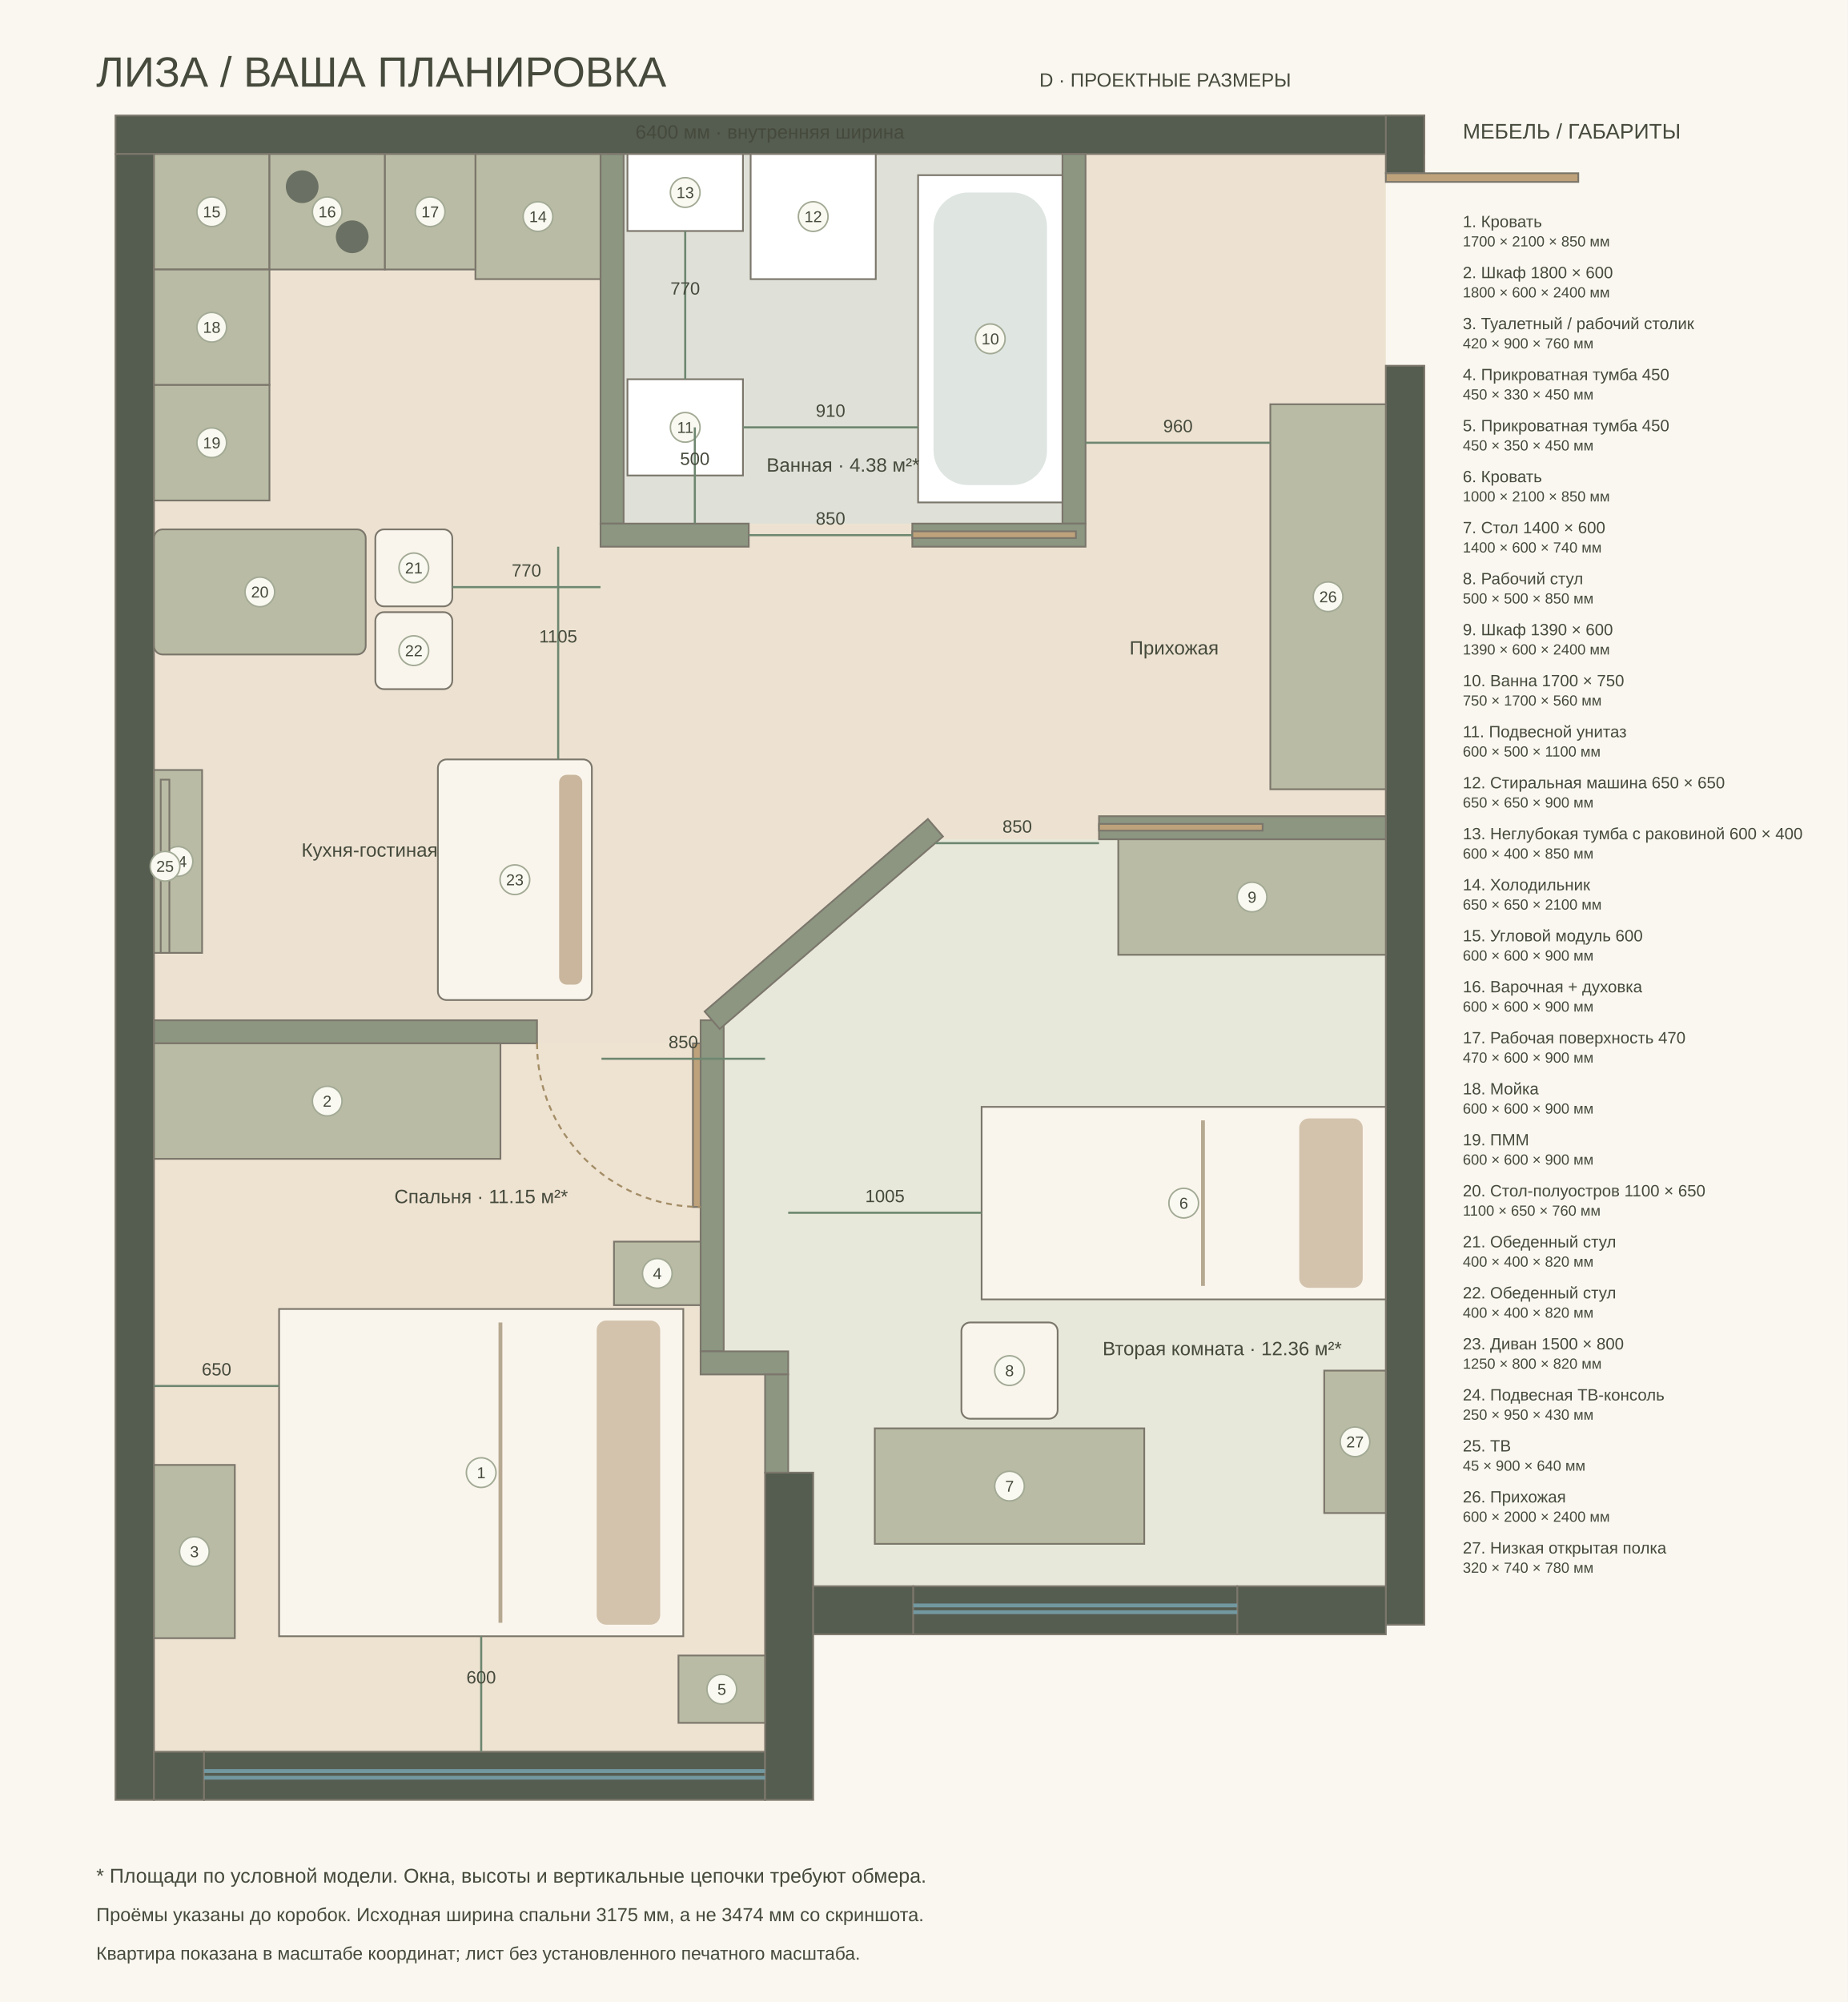
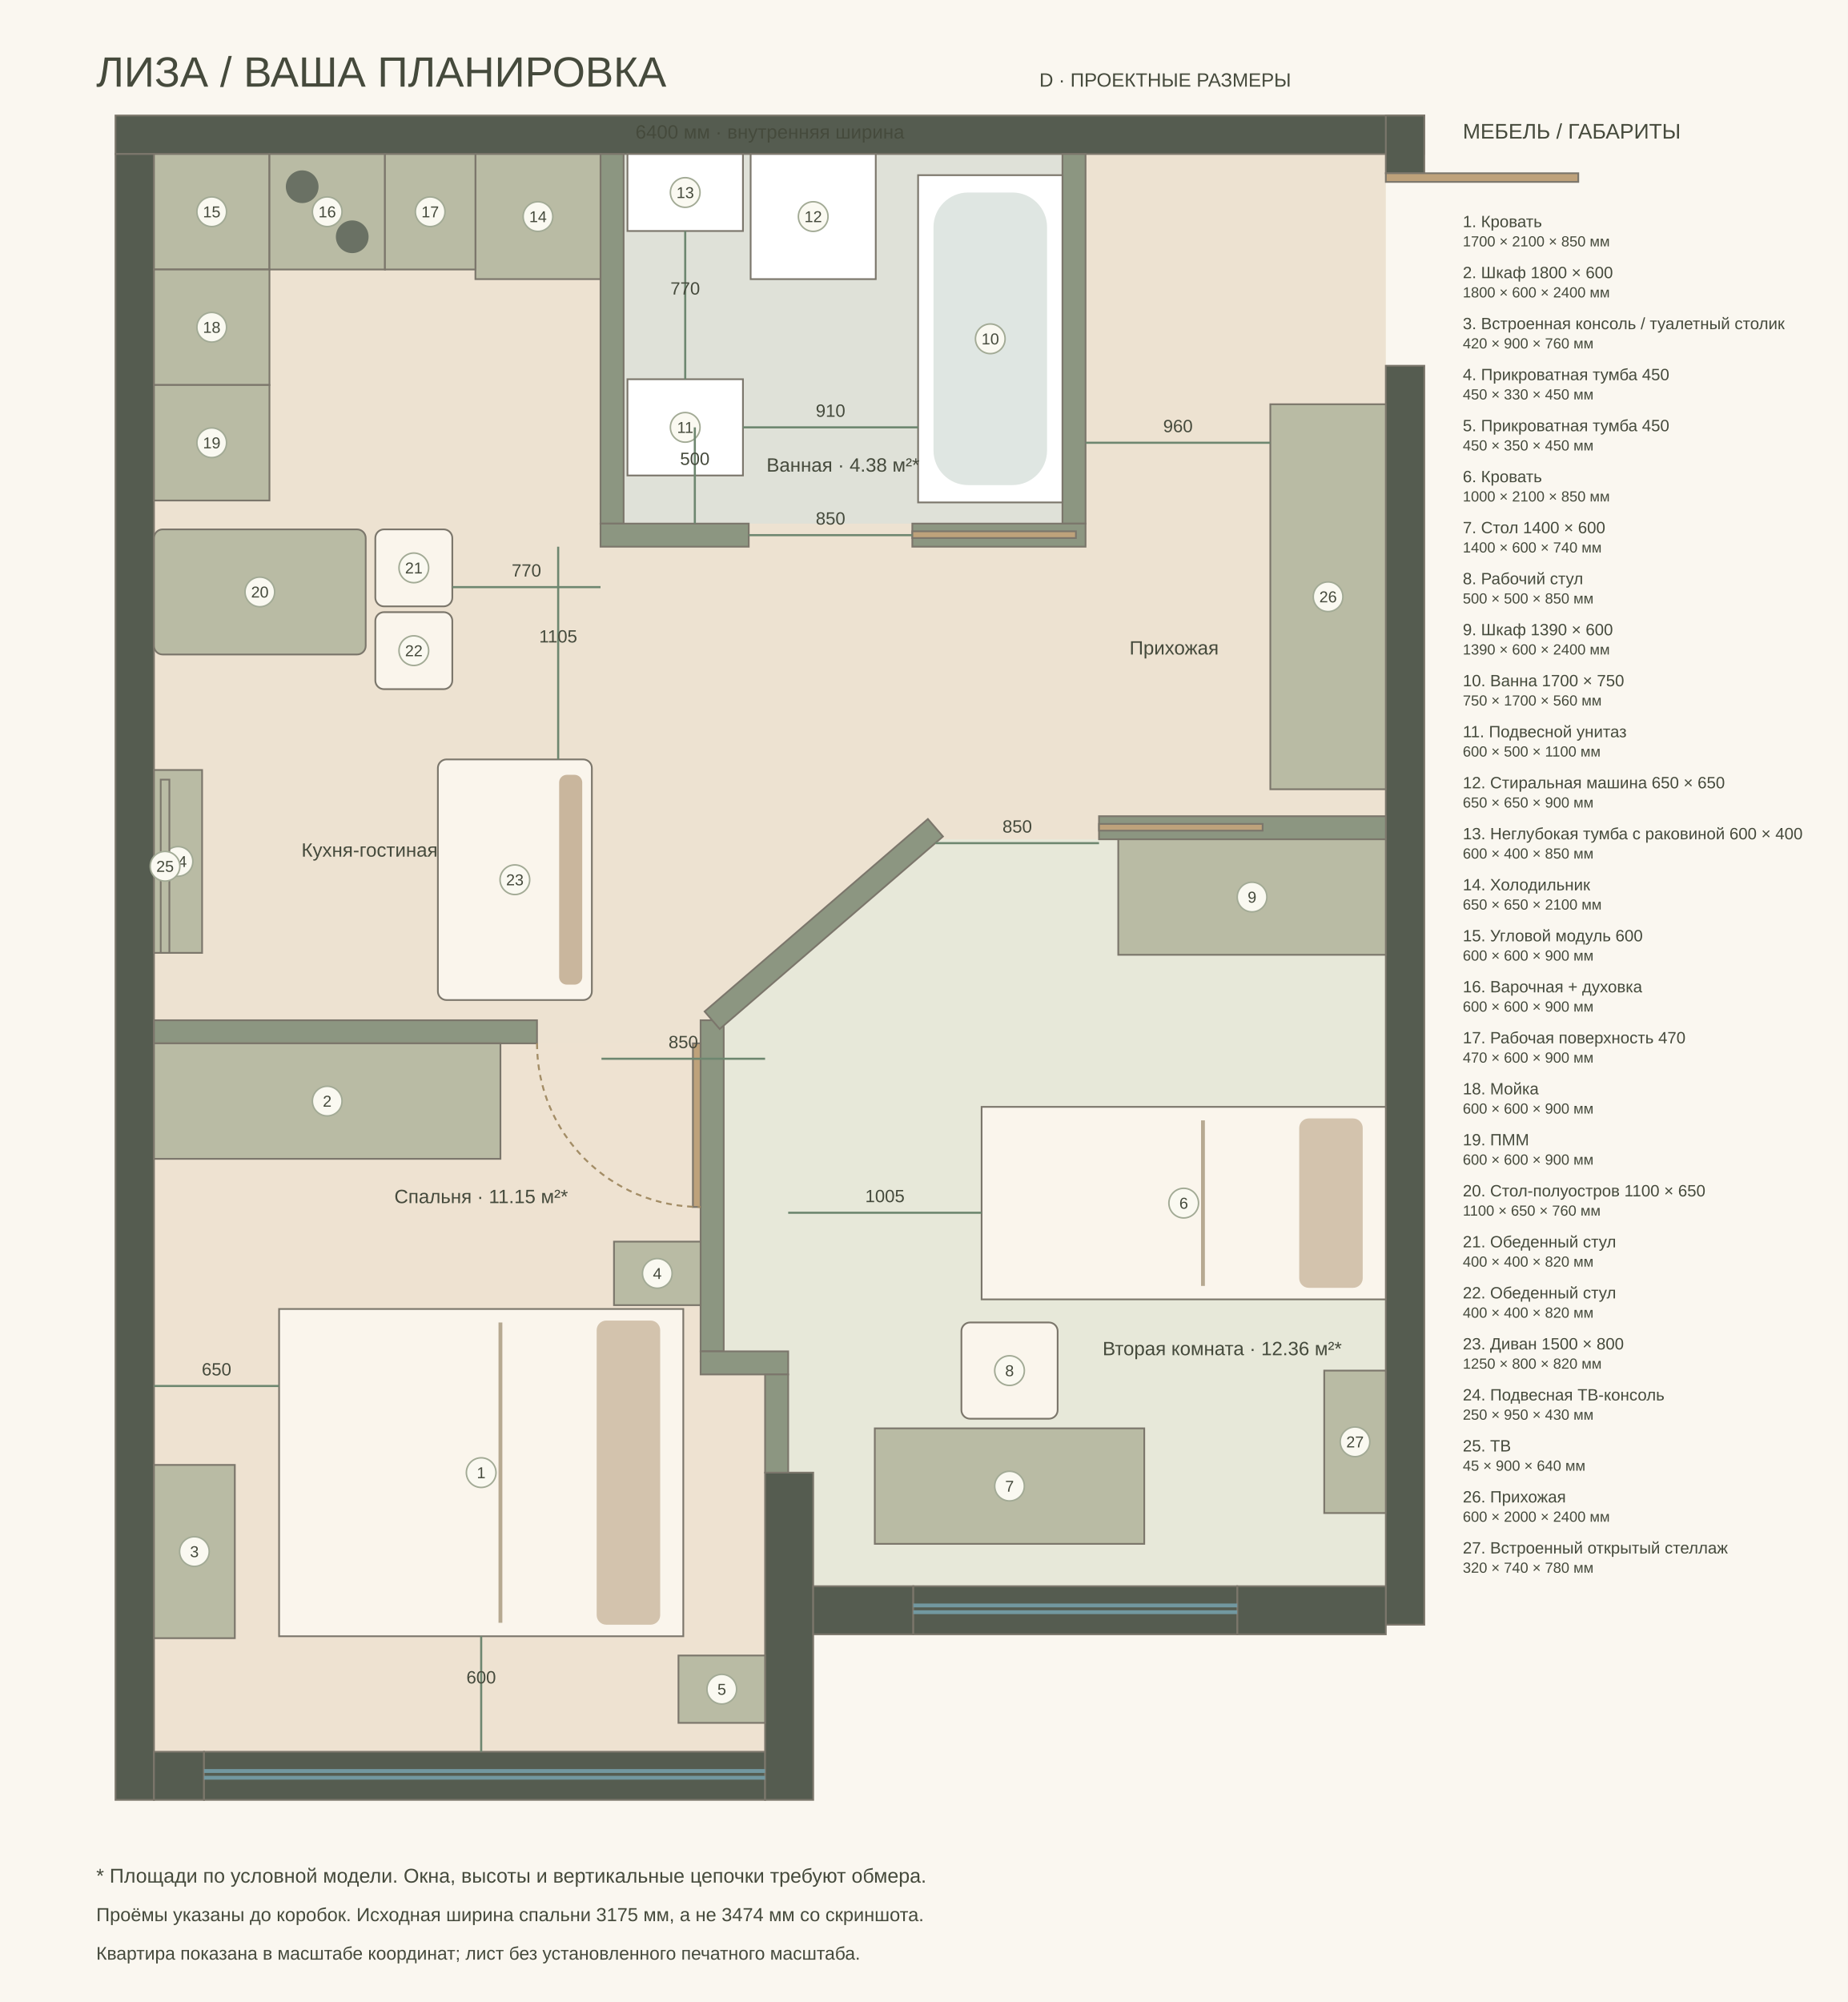
<svg xmlns="http://www.w3.org/2000/svg" width="1440" height="1560" viewBox="-800 -800 9600 10400">
  <style>text{font-family:Arial,sans-serif;fill:#454a3c}</style>
  <rect x="-800" y="-800" width="9600" height="10400" fill="#faf7f0" />
  <text x="-300" y="-350" font-size="220">ЛИЗА / ВАША ПЛАНИРОВКА</text>
  <text x="4600" y="-350" font-size="100">D · ПРОЕКТНЫЕ РАЗМЕРЫ</text>
  <path d="M0 0L6400 0L6400 7440L3425 7440L3425 6850L3175 6850L3175 8300L0 8300Z" fill="#ede2d1" />
  <polygon points="0,4620 2840,4620 2840,6220 3175,6220 3175,8300 0,8300" fill="#eee2d1" />
  <polygon points="2960,4520 4090,3560 6400,3560 6400,7440 3425,7440 3425,6850 3295,6850 3295,6340 2960,6340" fill="#e7e8d9" />
  <polygon points="2440,0 4720,0 4720,1920 2440,1920" fill="#dfe1d8" />
  <rect x="-200" y="-200" width="6800" height="200" fill="#555c50" stroke="#7b766b" stroke-width="9" />
  <rect x="-200" y="0" width="200" height="8550" fill="#555c50" stroke="#7b766b" stroke-width="9" />
  <rect x="6400" y="-200" width="200" height="300" fill="#555c50" stroke="#7b766b" stroke-width="9" />
  <rect x="6400" y="1100" width="200" height="6540" fill="#555c50" stroke="#7b766b" stroke-width="9" />
  <rect x="0" y="8300" width="260" height="250" fill="#555c50" stroke="#7b766b" stroke-width="9" />
  <rect x="260" y="8300" width="2915" height="250" fill="#555c50" stroke="#7b766b" stroke-width="9" />
  <rect x="3175" y="6850" width="250" height="1700" fill="#555c50" stroke="#7b766b" stroke-width="9" />
  <rect x="3425" y="7440" width="520" height="250" fill="#555c50" stroke="#7b766b" stroke-width="9" />
  <rect x="5628" y="7440" width="772" height="250" fill="#555c50" stroke="#7b766b" stroke-width="9" />
  <rect x="3945" y="7440" width="1683" height="250" fill="#555c50" stroke="#7b766b" stroke-width="9" />
  <rect x="2320" y="0" width="120" height="1920" fill="#8c9681" stroke="#7b766b" stroke-width="9" />
  <rect x="4720" y="0" width="120" height="1920" fill="#8c9681" stroke="#7b766b" stroke-width="9" />
  <rect x="2320" y="1920" width="770" height="120" fill="#8c9681" stroke="#7b766b" stroke-width="9" />
  <rect x="3940" y="1920" width="900" height="120" fill="#8c9681" stroke="#7b766b" stroke-width="9" />
  <rect x="0" y="4500" width="1990" height="120" fill="#8c9681" stroke="#7b766b" stroke-width="9" />
  <rect x="2840" y="4500" width="120" height="1720" fill="#8c9681" stroke="#7b766b" stroke-width="9" />
  <rect x="4910" y="3440" width="1490" height="120" fill="#8c9681" stroke="#7b766b" stroke-width="9" />
  <rect x="2714.232" y="3940" width="1531.535" height="120" fill="#8c9681" stroke="#7b766b" stroke-width="9" transform="rotate(-40.76361 3480 4000)" />
  <rect x="2840" y="6220" width="455" height="120" fill="#8c9681" stroke="#7b766b" stroke-width="9" />
  <rect x="3175" y="6340" width="120" height="510" fill="#8c9681" stroke="#7b766b" stroke-width="9" />
  <path d="M260 8400h2915m-2915 35h2915" fill="none" stroke="#7298a0" stroke-width="20" />
  <path d="M3945 7540h1683m-1683 35h1683" fill="none" stroke="#7298a0" stroke-width="20" />
  <rect x="850" y="5800" width="1700" height="2100" fill="#faf5ec" stroke="#7b766b" stroke-width="9" transform="rotate(90 1700 6850)" />
  <g transform="rotate(90 1700 6850)">
    <rect x="910" y="5920" width="1580" height="330" rx="50" fill="#d3c3ad" />
    <path d="M920 6750h1560" stroke="#b6a991" stroke-width="20" />
  </g>
  <circle cx="1700" cy="6850" r="77" fill="#faf9f1" stroke="#a2aa95" stroke-width="8" />
  <text x="1700" y="6879" font-size="82" text-anchor="middle">1</text>
  <rect x="0" y="4620" width="1800" height="600" fill="#b9bba4" stroke="#7b766b" stroke-width="9" />
  <circle cx="900" cy="4920" r="77" fill="#faf9f1" stroke="#a2aa95" stroke-width="8" />
  <text x="900" y="4949" font-size="82" text-anchor="middle">2</text>
  <rect x="0" y="6810" width="420" height="900" fill="#b9bba4" stroke="#7b766b" stroke-width="9" />
  <circle cx="210" cy="7260" r="77" fill="#faf9f1" stroke="#a2aa95" stroke-width="8" />
  <text x="210" y="7289" font-size="82" text-anchor="middle">3</text>
  <rect x="2390" y="5650" width="450" height="330" fill="#b9bba4" stroke="#7b766b" stroke-width="9" />
  <circle cx="2615" cy="5815" r="77" fill="#faf9f1" stroke="#a2aa95" stroke-width="8" />
  <text x="2615" y="5844" font-size="82" text-anchor="middle">4</text>
  <rect x="2725" y="7800" width="450" height="350" fill="#b9bba4" stroke="#7b766b" stroke-width="9" />
  <circle cx="2950" cy="7975" r="77" fill="#faf9f1" stroke="#a2aa95" stroke-width="8" />
  <text x="2950" y="8004" font-size="82" text-anchor="middle">5</text>
  <rect x="4850" y="4400" width="1000" height="2100" fill="#faf5ec" stroke="#7b766b" stroke-width="9" transform="rotate(90 5350 5450)" />
  <g transform="rotate(90 5350 5450)">
    <rect x="4910" y="4520" width="880" height="330" rx="50" fill="#d3c3ad" />
    <path d="M4920 5350h860" stroke="#b6a991" stroke-width="20" />
  </g>
  <circle cx="5350" cy="5450" r="77" fill="#faf9f1" stroke="#a2aa95" stroke-width="8" />
  <text x="5350" y="5479" font-size="82" text-anchor="middle">6</text>
  <rect x="3745" y="6620" width="1400" height="600" fill="#b9bba4" stroke="#7b766b" stroke-width="9" />
  <circle cx="4445" cy="6920" r="77" fill="#faf9f1" stroke="#a2aa95" stroke-width="8" />
  <text x="4445" y="6949" font-size="82" text-anchor="middle">7</text>
  <rect x="4195" y="6070" width="500" height="500" fill="#faf5ec" stroke="#7b766b" stroke-width="9" rx="45" />
  <circle cx="4445" cy="6320" r="77" fill="#faf9f1" stroke="#a2aa95" stroke-width="8" />
  <text x="4445" y="6349" font-size="82" text-anchor="middle">8</text>
  <rect x="5010" y="3560" width="1390" height="600" fill="#b9bba4" stroke="#7b766b" stroke-width="9" />
  <circle cx="5705" cy="3860" r="77" fill="#faf9f1" stroke="#a2aa95" stroke-width="8" />
  <text x="5705" y="3889" font-size="82" text-anchor="middle">9</text>
  <rect x="3970" y="110" width="750" height="1700" fill="#fff" stroke="#7b766b" stroke-width="9" />
  <rect x="4050" y="200" width="590" height="1520" rx="180" fill="#dfe6e2" />
  <circle cx="4345" cy="960" r="77" fill="#faf9f1" stroke="#a2aa95" stroke-width="8" />
  <text x="4345" y="989" font-size="82" text-anchor="middle">10</text>
  <rect x="2460" y="1170" width="600" height="500" fill="#fff" stroke="#7b766b" stroke-width="9" />
  <circle cx="2760" cy="1420" r="77" fill="#faf9f1" stroke="#a2aa95" stroke-width="8" />
  <text x="2760" y="1449" font-size="82" text-anchor="middle">11</text>
  <rect x="3100" y="0" width="650" height="650" fill="#fff" stroke="#7b766b" stroke-width="9" />
  <circle cx="3425" cy="325" r="77" fill="#faf9f1" stroke="#a2aa95" stroke-width="8" />
  <text x="3425" y="354" font-size="82" text-anchor="middle">12</text>
  <rect x="2460" y="0" width="600" height="400" fill="#fff" stroke="#7b766b" stroke-width="9" />
  <circle cx="2760" cy="200" r="77" fill="#faf9f1" stroke="#a2aa95" stroke-width="8" />
  <text x="2760" y="229" font-size="82" text-anchor="middle">13</text>
  <rect x="1670" y="0" width="650" height="650" fill="#b9bba4" stroke="#7b766b" stroke-width="9" />
  <circle cx="1995" cy="325" r="77" fill="#faf9f1" stroke="#a2aa95" stroke-width="8" />
  <text x="1995" y="354" font-size="82" text-anchor="middle">14</text>
  <rect x="0" y="0" width="600" height="600" fill="#b9bba4" stroke="#7b766b" stroke-width="9" />
  <circle cx="300" cy="300" r="77" fill="#faf9f1" stroke="#a2aa95" stroke-width="8" />
  <text x="300" y="329" font-size="82" text-anchor="middle">15</text>
  <rect x="600" y="0" width="600" height="600" fill="#b9bba4" stroke="#7b766b" stroke-width="9" />
  <circle cx="770" cy="170" r="85" fill="#6a7164" />
  <circle cx="1030" cy="430" r="85" fill="#6a7164" />
  <circle cx="900" cy="300" r="77" fill="#faf9f1" stroke="#a2aa95" stroke-width="8" />
  <text x="900" y="329" font-size="82" text-anchor="middle">16</text>
  <rect x="1200" y="0" width="470" height="600" fill="#b9bba4" stroke="#7b766b" stroke-width="9" />
  <circle cx="1435" cy="300" r="77" fill="#faf9f1" stroke="#a2aa95" stroke-width="8" />
  <text x="1435" y="329" font-size="82" text-anchor="middle">17</text>
  <rect x="0" y="600" width="600" height="600" fill="#b9bba4" stroke="#7b766b" stroke-width="9" />
  <circle cx="300" cy="900" r="77" fill="#faf9f1" stroke="#a2aa95" stroke-width="8" />
  <text x="300" y="929" font-size="82" text-anchor="middle">18</text>
  <rect x="0" y="1200" width="600" height="600" fill="#b9bba4" stroke="#7b766b" stroke-width="9" />
  <circle cx="300" cy="1500" r="77" fill="#faf9f1" stroke="#a2aa95" stroke-width="8" />
  <text x="300" y="1529" font-size="82" text-anchor="middle">19</text>
  <rect x="0" y="1950" width="1100" height="650" fill="#b9bba4" stroke="#7b766b" stroke-width="9" rx="45" />
  <circle cx="550" cy="2275" r="77" fill="#faf9f1" stroke="#a2aa95" stroke-width="8" />
  <text x="550" y="2304" font-size="82" text-anchor="middle">20</text>
  <rect x="1150" y="1950" width="400" height="400" fill="#faf5ec" stroke="#7b766b" stroke-width="9" rx="45" />
  <circle cx="1350" cy="2150" r="77" fill="#faf9f1" stroke="#a2aa95" stroke-width="8" />
  <text x="1350" y="2179" font-size="82" text-anchor="middle">21</text>
  <rect x="1150" y="2380" width="400" height="400" fill="#faf5ec" stroke="#7b766b" stroke-width="9" rx="45" />
  <circle cx="1350" cy="2580" r="77" fill="#faf9f1" stroke="#a2aa95" stroke-width="8" />
  <text x="1350" y="2609" font-size="82" text-anchor="middle">22</text>
  <rect x="1250" y="3370" width="1250" height="800" fill="#faf5ec" stroke="#7b766b" stroke-width="9" transform="rotate(270 1875 3770)" rx="45" />
  <g transform="rotate(270 1875 3770)">
    <rect x="1330" y="4000" width="1090" height="120" rx="40" fill="#c9b69d" />
  </g>
  <circle cx="1875" cy="3770" r="77" fill="#faf9f1" stroke="#a2aa95" stroke-width="8" />
  <text x="1875" y="3799" font-size="82" text-anchor="middle">23</text>
  <rect x="0" y="3200" width="250" height="950" fill="#b9bba4" stroke="#7b766b" stroke-width="9" />
  <circle cx="125" cy="3675" r="77" fill="#faf9f1" stroke="#a2aa95" stroke-width="8" />
  <text x="125" y="3704" font-size="82" text-anchor="middle">24</text>
  <rect x="35" y="3250" width="45" height="900" fill="#b9bba4" stroke="#7b766b" stroke-width="9" />
  <circle cx="57.5" cy="3700" r="77" fill="#faf9f1" stroke="#a2aa95" stroke-width="8" />
  <text x="57.5" y="3729" font-size="82" text-anchor="middle">25</text>
  <rect x="5800" y="1300" width="600" height="2000" fill="#b9bba4" stroke="#7b766b" stroke-width="9" />
  <circle cx="6100" cy="2300" r="77" fill="#faf9f1" stroke="#a2aa95" stroke-width="8" />
  <text x="6100" y="2329" font-size="82" text-anchor="middle">26</text>
  <rect x="6080" y="6320" width="320" height="740" fill="#b9bba4" stroke="#7b766b" stroke-width="9" />
  <circle cx="6240" cy="6690" r="77" fill="#faf9f1" stroke="#a2aa95" stroke-width="8" />
  <text x="6240" y="6719" font-size="82" text-anchor="middle">27</text>
  <rect x="6400" y="100" width="1000" height="45" fill="#bea27b" stroke="#7b766b" stroke-width="9" />
  <rect x="2800" y="4620" width="40" height="850" fill="#bea27b" stroke="#7b766b" stroke-width="9" />
  <path d="M1990 4620A850 850 0 0 0 2840 5470" stroke="#a38d66" stroke-dasharray="30 25" stroke-width="10" fill="none" />
  <rect x="4910" y="3480" width="850" height="35" fill="#bea27b" stroke="#7b766b" stroke-width="9" />
  <rect x="3940" y="1960" width="850" height="35" fill="#bea27b" stroke="#7b766b" stroke-width="9" />
  <g>
    <text x="1700" y="5450" font-size="100" text-anchor="middle" fill="#343d31">Спальня · 11.15 м²*</text>
  </g>
  <g>
    <text x="5550" y="6240" font-size="100" text-anchor="middle" fill="#343d31">Вторая комната · 12.36 м²*</text>
  </g>
  <g>
    <text x="3580" y="1650" font-size="100" text-anchor="middle" fill="#343d31">Ванная · 4.38 м²*</text>
  </g>
  <g>
    <text x="1120" y="3650" font-size="100" text-anchor="middle" fill="#343d31">Кухня-гостиная</text>
  </g>
  <g>
    <text x="5300" y="2600" font-size="100" text-anchor="middle" fill="#343d31">Прихожая</text>
  </g>
  <path d="M4840 1500L5800 1500" stroke="#6e8770" stroke-width="11" />
  <text x="5320" y="1445" font-size="92" text-anchor="middle" fill="#395a3c">960</text>
  <path d="M2325 4700L3175 4700" stroke="#6e8770" stroke-width="11" />
  <text x="2750" y="4645" font-size="92" text-anchor="middle" fill="#395a3c">850</text>
  <path d="M4060 3580L4910 3580" stroke="#6e8770" stroke-width="11" />
  <text x="4485" y="3525" font-size="92" text-anchor="middle" fill="#395a3c">850</text>
  <path d="M3090 1980L3940 1980" stroke="#6e8770" stroke-width="11" />
  <text x="3515" y="1925" font-size="92" text-anchor="middle" fill="#395a3c">850</text>
  <path d="M0 6400L650 6400" stroke="#6e8770" stroke-width="11" />
  <text x="325" y="6345" font-size="92" text-anchor="middle" fill="#395a3c">650</text>
  <path d="M1700 7700L1700 8300" stroke="#6e8770" stroke-width="11" />
  <text x="1700" y="7945" font-size="92" text-anchor="middle" fill="#395a3c">600</text>
  <path d="M3295 5500L4300 5500" stroke="#6e8770" stroke-width="11" />
  <text x="3797.5" y="5445" font-size="92" text-anchor="middle" fill="#395a3c">1005</text>
  <path d="M2100 2040L2100 3145" stroke="#6e8770" stroke-width="11" />
  <text x="2100" y="2537.5" font-size="92" text-anchor="middle" fill="#395a3c">1105</text>
  <path d="M3060 1420L3970 1420" stroke="#6e8770" stroke-width="11" />
  <text x="3515" y="1365" font-size="92" text-anchor="middle" fill="#395a3c">910</text>
  <path d="M2760 400L2760 1170" stroke="#6e8770" stroke-width="11" />
  <text x="2760" y="730" font-size="92" text-anchor="middle" fill="#395a3c">770</text>
  <path d="M2810 1420L2810 1920" stroke="#6e8770" stroke-width="11" />
  <text x="2810" y="1615" font-size="92" text-anchor="middle" fill="#395a3c">500</text>
  <path d="M1550 2250L2320 2250" stroke="#6e8770" stroke-width="11" />
  <text x="1935" y="2195" font-size="92" text-anchor="middle" fill="#395a3c">770</text>
  <text x="3200" y="-80" font-size="100" text-anchor="middle">6400 мм · внутренняя ширина</text>
  <text x="6800" y="-80" font-size="110">МЕБЕЛЬ / ГАБАРИТЫ</text>
  <text x="6800" y="380" font-size="85">1. Кровать</text>
  <text x="6800" y="480" font-size="76">1700 × 2100 × 850 мм</text>
  <text x="6800" y="645" font-size="85">2. Шкаф 1800 × 600</text>
  <text x="6800" y="745" font-size="76">1800 × 600 × 2400 мм</text>
-   <text x="6800" y="910" font-size="85">3. Туалетный / рабочий столик</text>
+   <text x="6800" y="910" font-size="85">3. Встроенная консоль / туалетный столик</text>
  <text x="6800" y="1010" font-size="76">420 × 900 × 760 мм</text>
  <text x="6800" y="1175" font-size="85">4. Прикроватная тумба 450</text>
  <text x="6800" y="1275" font-size="76">450 × 330 × 450 мм</text>
  <text x="6800" y="1440" font-size="85">5. Прикроватная тумба 450</text>
  <text x="6800" y="1540" font-size="76">450 × 350 × 450 мм</text>
  <text x="6800" y="1705" font-size="85">6. Кровать</text>
  <text x="6800" y="1805" font-size="76">1000 × 2100 × 850 мм</text>
  <text x="6800" y="1970" font-size="85">7. Стол 1400 × 600</text>
  <text x="6800" y="2070" font-size="76">1400 × 600 × 740 мм</text>
  <text x="6800" y="2235" font-size="85">8. Рабочий стул</text>
  <text x="6800" y="2335" font-size="76">500 × 500 × 850 мм</text>
  <text x="6800" y="2500" font-size="85">9. Шкаф 1390 × 600</text>
  <text x="6800" y="2600" font-size="76">1390 × 600 × 2400 мм</text>
  <text x="6800" y="2765" font-size="85">10. Ванна 1700 × 750</text>
  <text x="6800" y="2865" font-size="76">750 × 1700 × 560 мм</text>
  <text x="6800" y="3030" font-size="85">11. Подвесной унитаз</text>
  <text x="6800" y="3130" font-size="76">600 × 500 × 1100 мм</text>
  <text x="6800" y="3295" font-size="85">12. Стиральная машина 650 × 650</text>
  <text x="6800" y="3395" font-size="76">650 × 650 × 900 мм</text>
  <text x="6800" y="3560" font-size="85">13. Неглубокая тумба с раковиной 600 × 400</text>
  <text x="6800" y="3660" font-size="76">600 × 400 × 850 мм</text>
  <text x="6800" y="3825" font-size="85">14. Холодильник</text>
  <text x="6800" y="3925" font-size="76">650 × 650 × 2100 мм</text>
  <text x="6800" y="4090" font-size="85">15. Угловой модуль 600</text>
  <text x="6800" y="4190" font-size="76">600 × 600 × 900 мм</text>
  <text x="6800" y="4355" font-size="85">16. Варочная + духовка</text>
  <text x="6800" y="4455" font-size="76">600 × 600 × 900 мм</text>
  <text x="6800" y="4620" font-size="85">17. Рабочая поверхность 470</text>
  <text x="6800" y="4720" font-size="76">470 × 600 × 900 мм</text>
  <text x="6800" y="4885" font-size="85">18. Мойка</text>
  <text x="6800" y="4985" font-size="76">600 × 600 × 900 мм</text>
  <text x="6800" y="5150" font-size="85">19. ПММ</text>
  <text x="6800" y="5250" font-size="76">600 × 600 × 900 мм</text>
  <text x="6800" y="5415" font-size="85">20. Стол-полуостров 1100 × 650</text>
  <text x="6800" y="5515" font-size="76">1100 × 650 × 760 мм</text>
  <text x="6800" y="5680" font-size="85">21. Обеденный стул</text>
  <text x="6800" y="5780" font-size="76">400 × 400 × 820 мм</text>
  <text x="6800" y="5945" font-size="85">22. Обеденный стул</text>
  <text x="6800" y="6045" font-size="76">400 × 400 × 820 мм</text>
  <text x="6800" y="6210" font-size="85">23. Диван 1500 × 800</text>
  <text x="6800" y="6310" font-size="76">1250 × 800 × 820 мм</text>
  <text x="6800" y="6475" font-size="85">24. Подвесная ТВ-консоль</text>
  <text x="6800" y="6575" font-size="76">250 × 950 × 430 мм</text>
  <text x="6800" y="6740" font-size="85">25. ТВ</text>
  <text x="6800" y="6840" font-size="76">45 × 900 × 640 мм</text>
  <text x="6800" y="7005" font-size="85">26. Прихожая</text>
  <text x="6800" y="7105" font-size="76">600 × 2000 × 2400 мм</text>
-   <text x="6800" y="7270" font-size="85">27. Низкая открытая полка</text>
+   <text x="6800" y="7270" font-size="85">27. Встроенный открытый стеллаж</text>
  <text x="6800" y="7370" font-size="76">320 × 740 × 780 мм</text>
  <text x="-300" y="8980" font-size="104">* Площади по условной модели. Окна, высоты и вертикальные цепочки требуют обмера.</text>
  <text x="-300" y="9180" font-size="98">Проёмы указаны до коробок. Исходная ширина спальни 3175 мм, а не 3474 мм со скриншота.</text>
  <text x="-300" y="9380" font-size="95">Квартира показана в масштабе координат; лист без установленного печатного масштаба.</text>
</svg>
